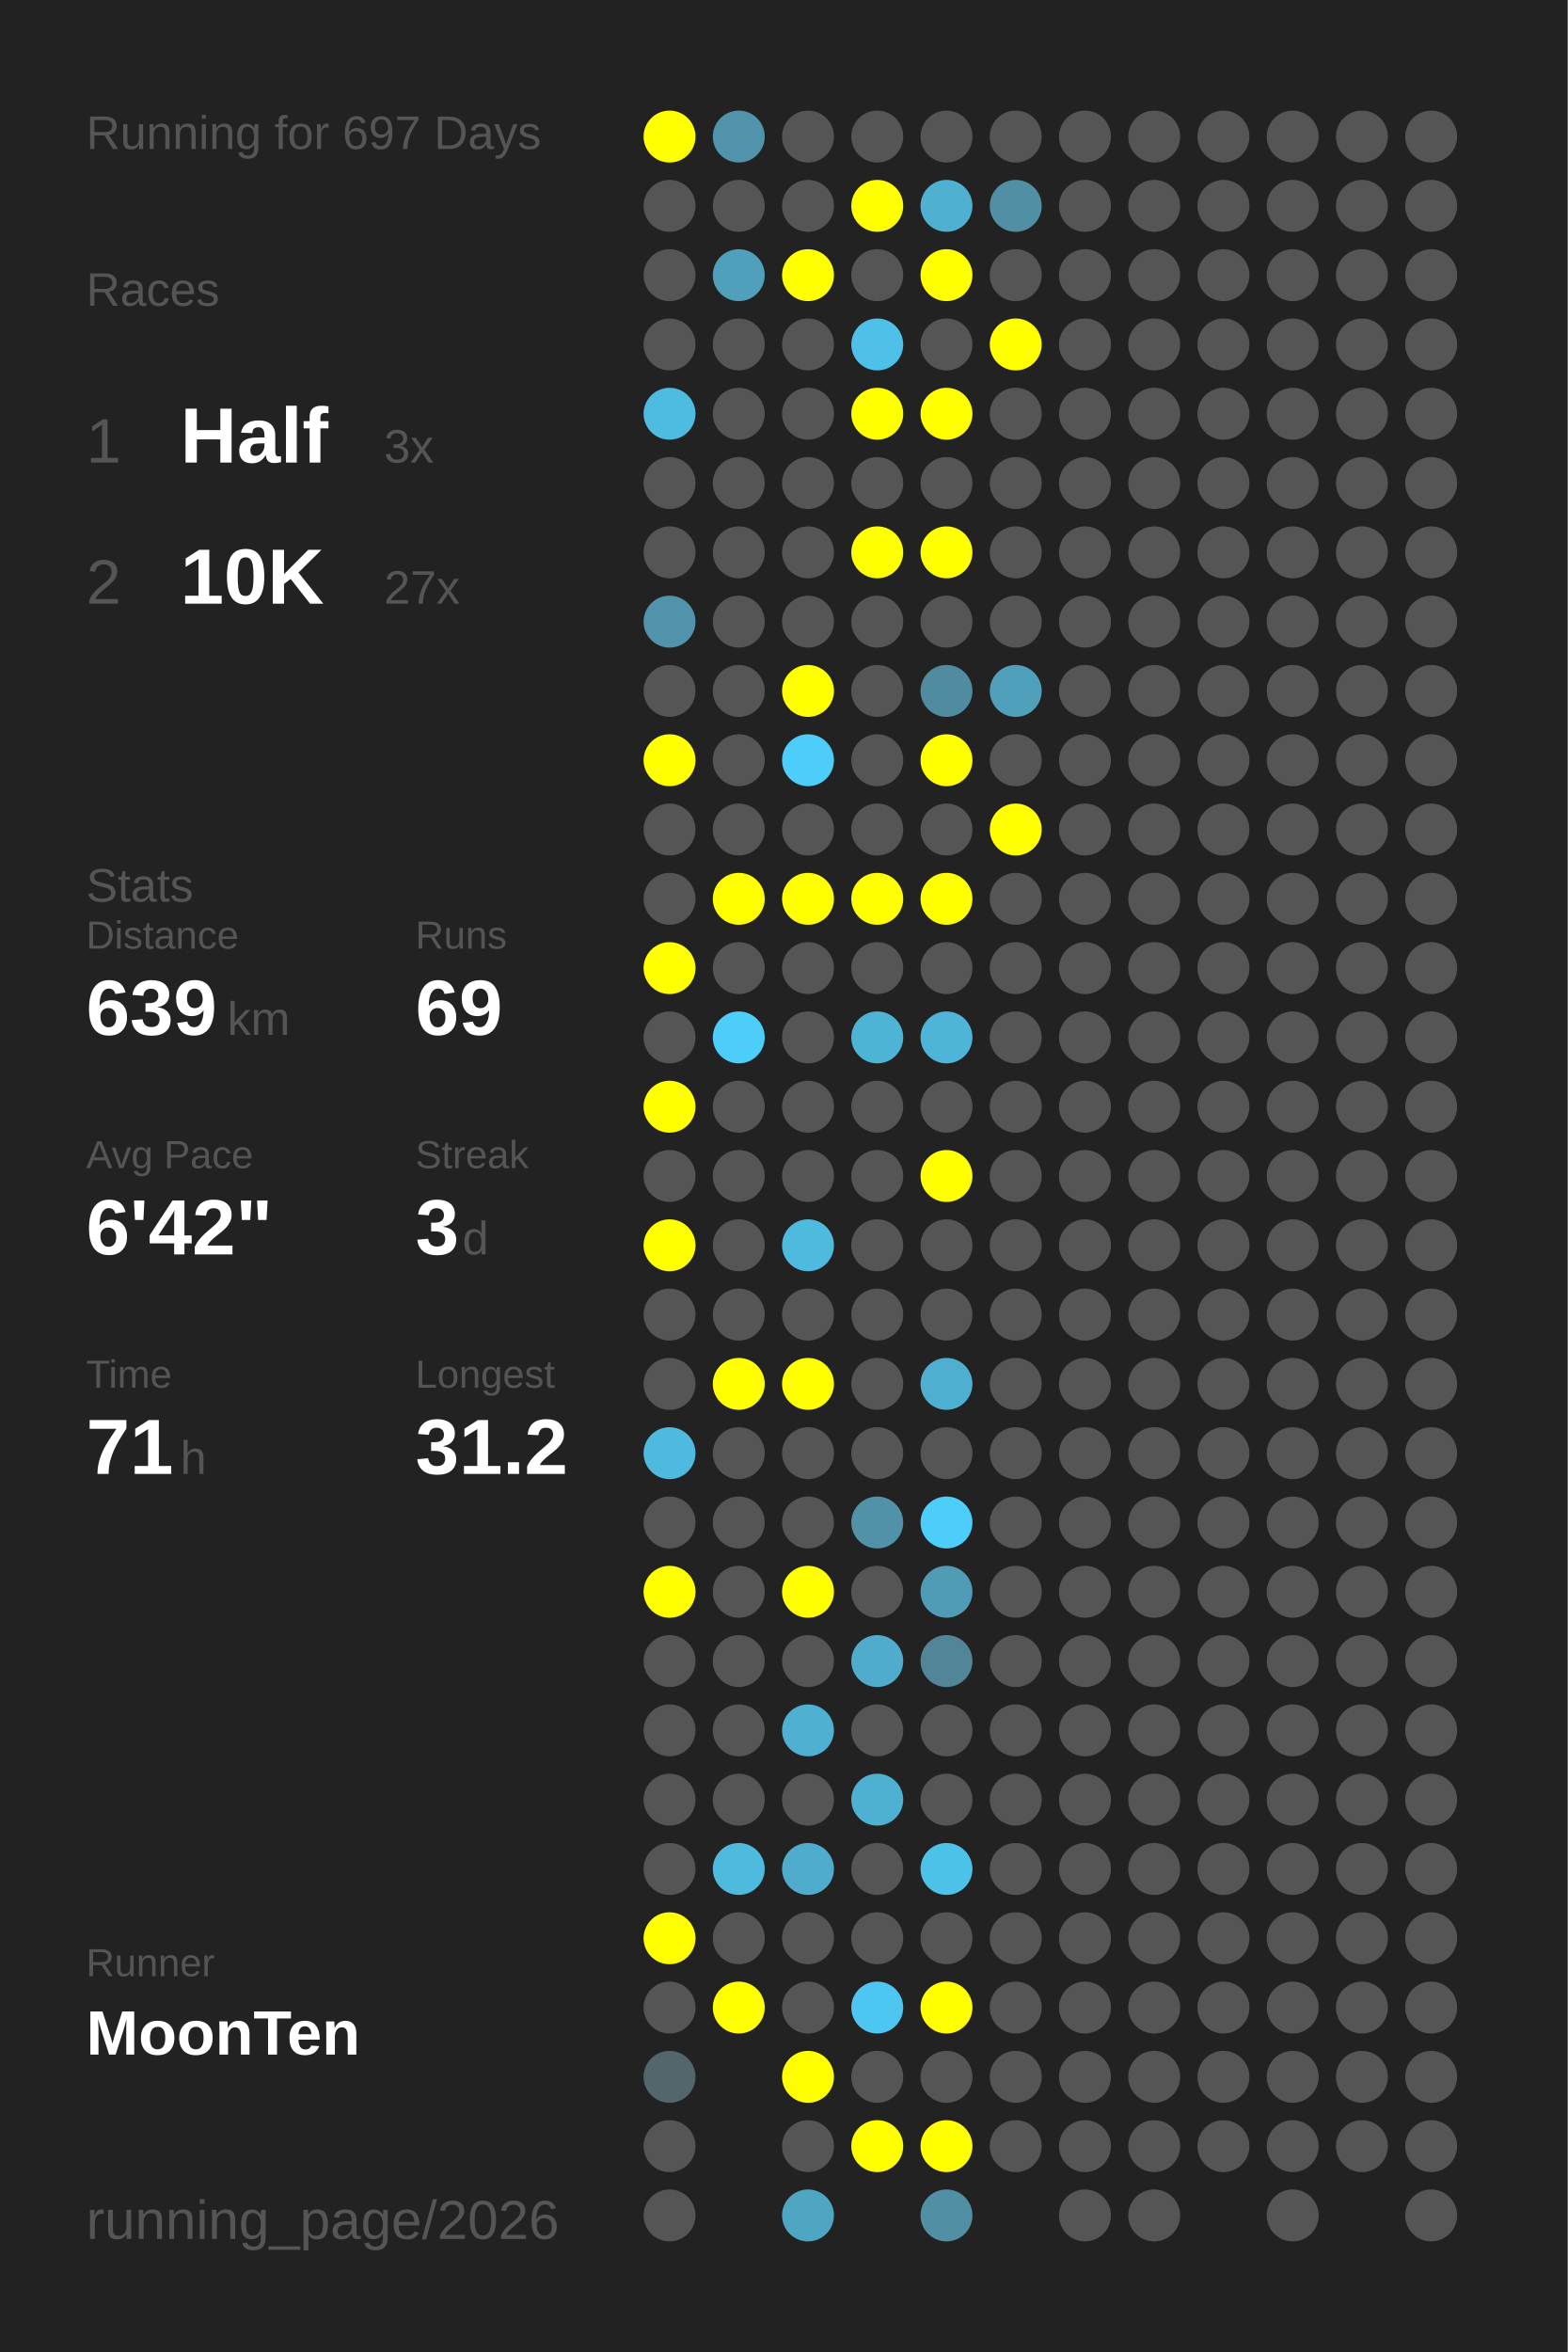
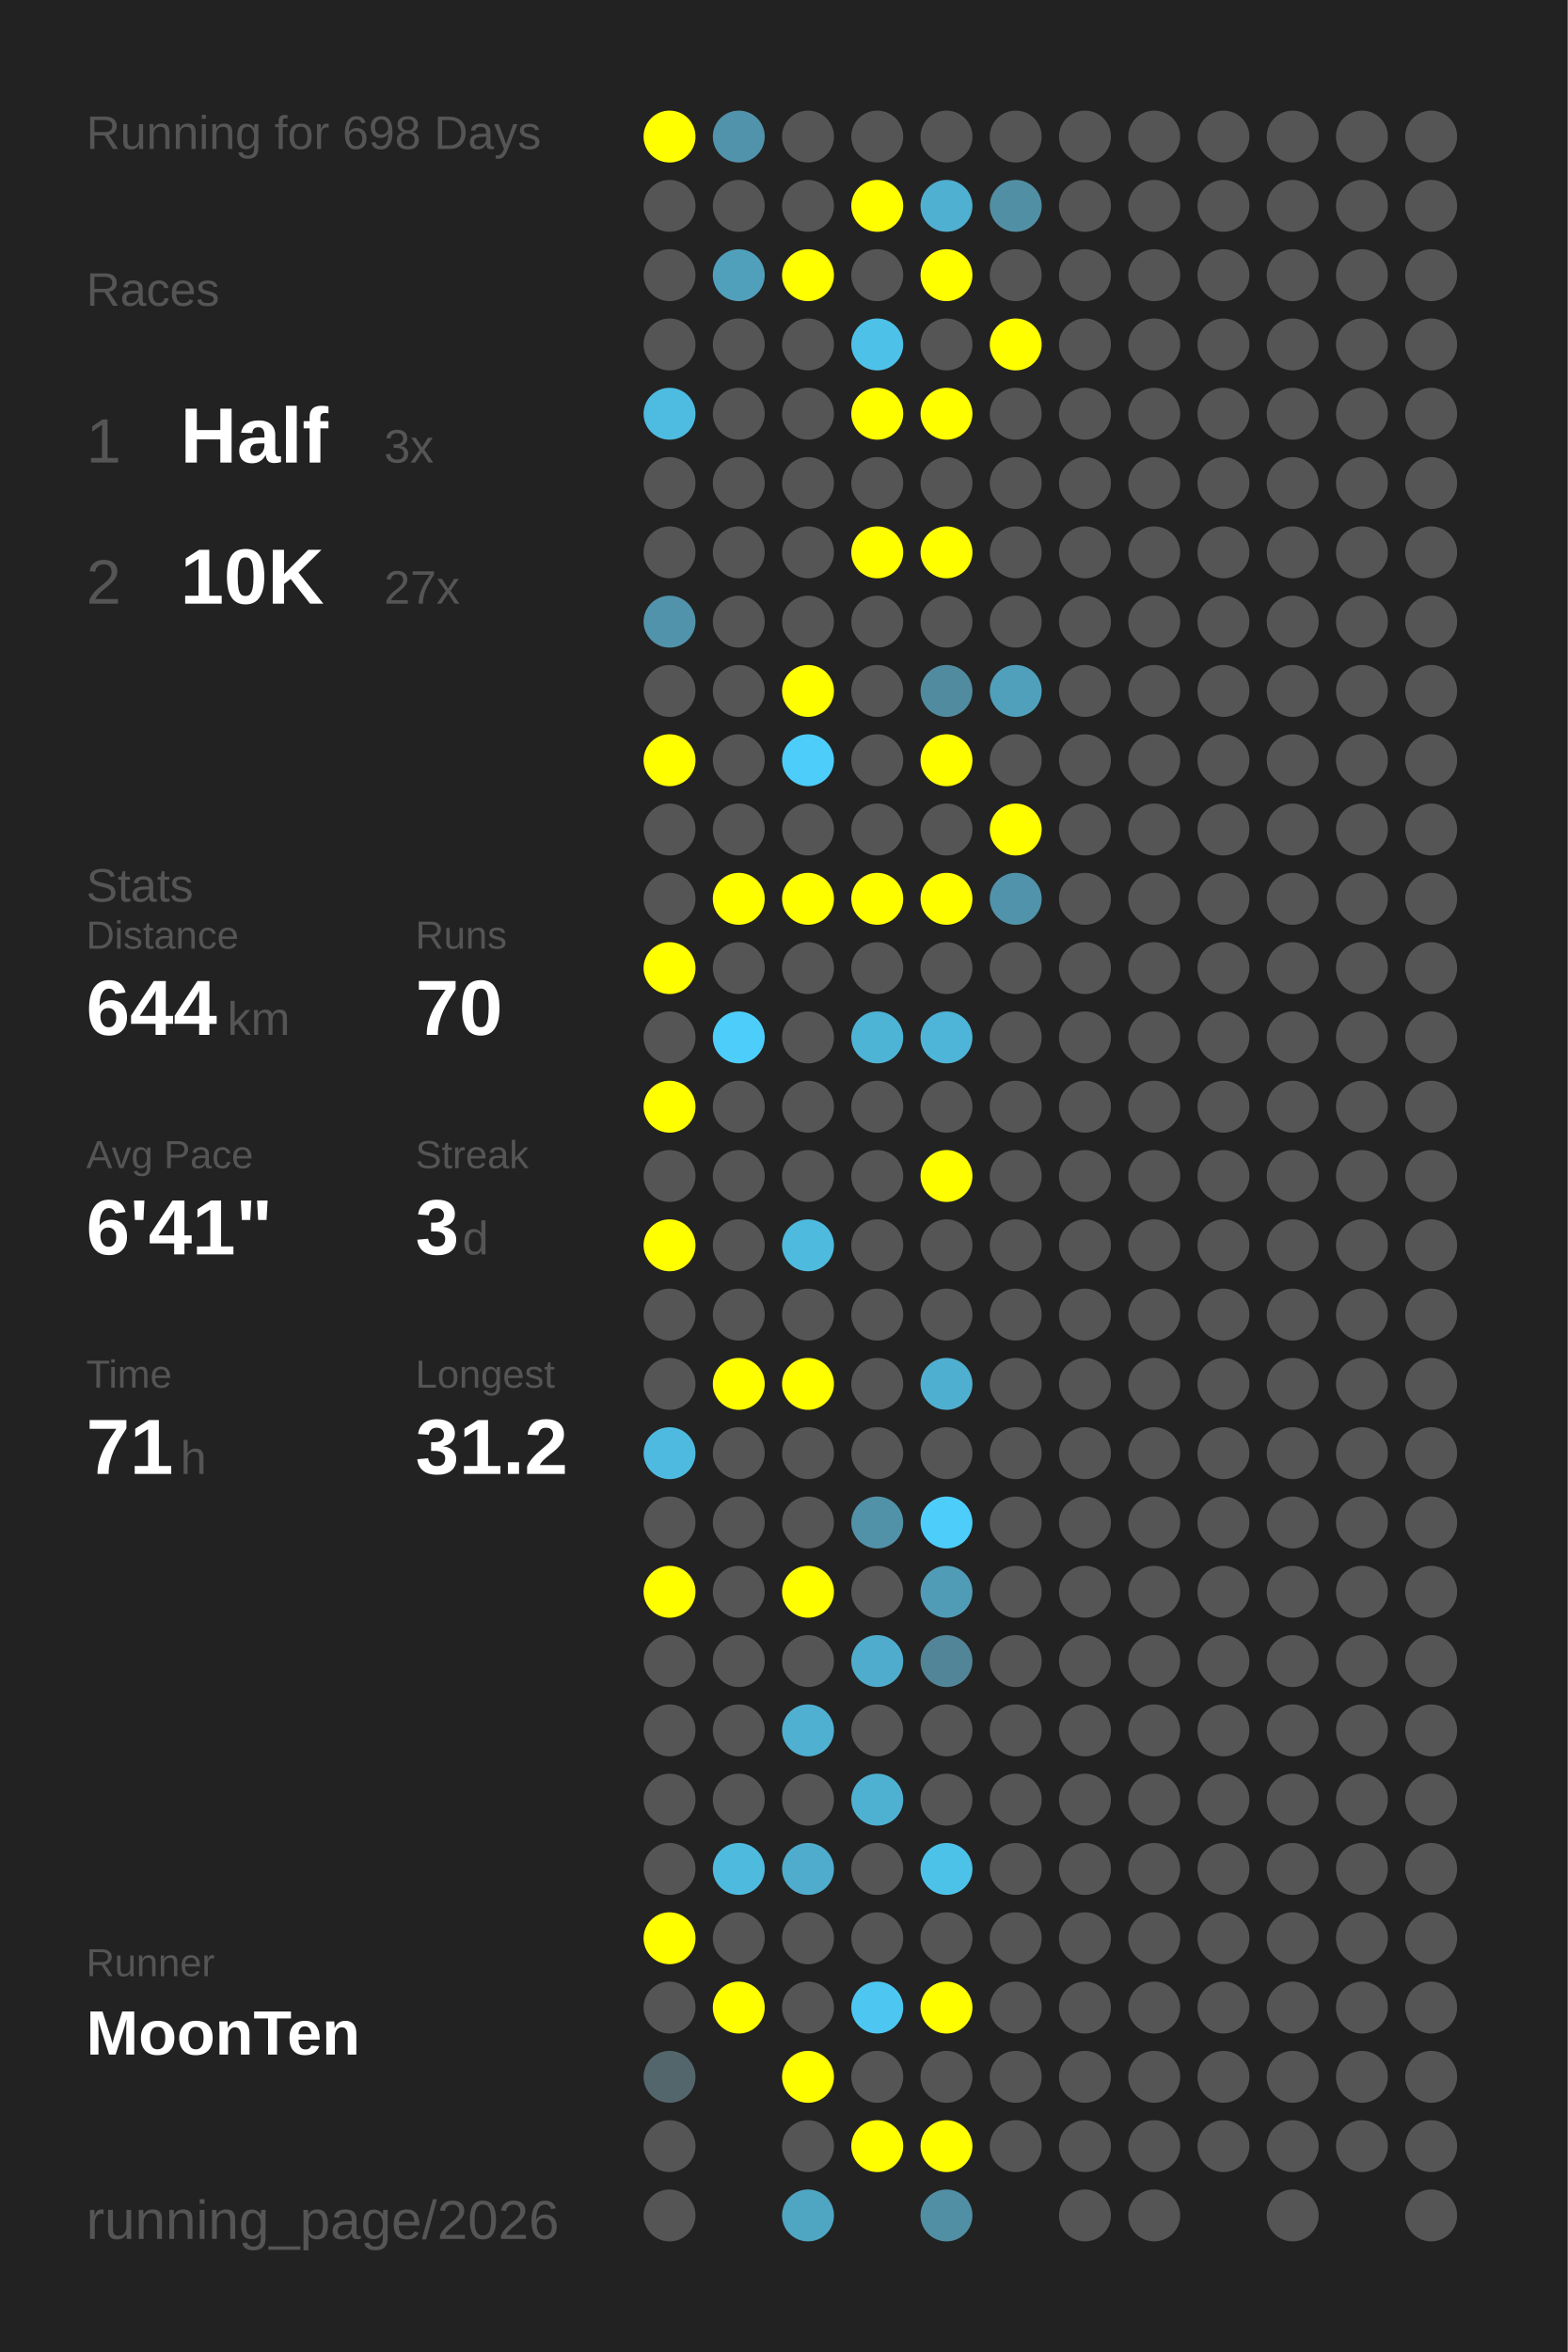
<svg xmlns="http://www.w3.org/2000/svg" baseProfile="full" height="300mm" version="1.1" viewBox="0,0,200,300" width="200mm">
  <defs />
  <rect fill="#222222" height="300" width="200" x="0" y="0" />
-   <text fill="#555555" style="font-size:6px; font-family:Arial;" x="11" y="19">Running for 697 Days</text>
+   <text fill="#555555" style="font-size:6px; font-family:Arial;" x="11" y="19">Running for 698 Days</text>
  <text fill="#555555" style="font-size:6px; font-family:Arial;" x="11" y="39">Races</text>
  <text fill="#555555" style="font-size:8px; font-family:Arial;" x="11" y="59">1</text>
  <text fill="#FFFFFF" style="font-size:10px; font-family:Arial; font-weight:bold;" x="23" y="59">Half</text>
  <text fill="#555555" style="font-size:6px; font-family:Arial;" x="49" y="59">3x</text>
  <text fill="#555555" style="font-size:8px; font-family:Arial;" x="11" y="77">2</text>
  <text fill="#FFFFFF" style="font-size:10px; font-family:Arial; font-weight:bold;" x="23" y="77">10K</text>
  <text fill="#555555" style="font-size:6px; font-family:Arial;" x="49" y="77">27x</text>
  <text fill="#555555" style="font-size:6px; font-family:Arial;" x="11" y="115">Stats</text>
  <text fill="#555555" style="font-size:5px; font-family:Arial;" x="11" y="121">Distance</text>
-   <text fill="#FFFFFF" style="font-size:10px; font-family:Arial; font-weight:bold;" x="11" y="132">639</text>
+   <text fill="#FFFFFF" style="font-size:10px; font-family:Arial; font-weight:bold;" x="11" y="132">644</text>
  <text fill="#555555" style="font-size:6px; font-family:Arial;" x="29" y="132">km</text>
  <text fill="#555555" style="font-size:5px; font-family:Arial;" x="53" y="121">Runs</text>
-   <text fill="#FFFFFF" style="font-size:10px; font-family:Arial; font-weight:bold;" x="53" y="132">69</text>
+   <text fill="#FFFFFF" style="font-size:10px; font-family:Arial; font-weight:bold;" x="53" y="132">70</text>
  <text fill="#555555" style="font-size:5px; font-family:Arial;" x="11" y="149">Avg Pace</text>
-   <text fill="#FFFFFF" style="font-size:10px; font-family:Arial; font-weight:bold;" x="11" y="160">6'42"</text>
+   <text fill="#FFFFFF" style="font-size:10px; font-family:Arial; font-weight:bold;" x="11" y="160">6'41"</text>
  <text fill="#555555" style="font-size:5px; font-family:Arial;" x="53" y="149">Streak</text>
  <text fill="#FFFFFF" style="font-size:10px; font-family:Arial; font-weight:bold;" x="53" y="160">3</text>
  <text fill="#555555" style="font-size:6px; font-family:Arial;" x="59" y="160">d</text>
  <text fill="#555555" style="font-size:5px; font-family:Arial;" x="11" y="177">Time</text>
  <text fill="#FFFFFF" style="font-size:10px; font-family:Arial; font-weight:bold;" x="11" y="188">71</text>
  <text fill="#555555" style="font-size:6px; font-family:Arial;" x="23" y="188">h</text>
  <text fill="#555555" style="font-size:5px; font-family:Arial;" x="53" y="177">Longest</text>
  <text fill="#FFFFFF" style="font-size:10px; font-family:Arial; font-weight:bold;" x="53" y="188">31.2</text>
  <text fill="#555555" style="font-size:5px; font-family:Arial;" x="11" y="252.065">Runner</text>
  <text fill="#FFFFFF" style="font-size:8px; font-family:Arial; font-weight:bold;" x="11" y="262.065">MoonTen</text>
  <text fill="#555555" style="font-size:7px; font-family:Arial;" x="11" y="285.581">running_page/2026</text>
  <circle cx="85.417" cy="17.419" fill="#FFFF00" r="3.312" />
  <circle cx="85.417" cy="26.258" fill="#555555" r="3.312" />
  <circle cx="85.417" cy="35.097" fill="#555555" r="3.312" />
  <circle cx="85.417" cy="43.935" fill="#555555" r="3.312" />
  <circle cx="85.417" cy="52.774" fill="#4ebbe0" r="3.312" />
  <circle cx="85.417" cy="61.613" fill="#555555" r="3.312" />
  <circle cx="85.417" cy="70.452" fill="#555555" r="3.312" />
  <circle cx="85.417" cy="79.29" fill="#5193aa" r="3.312" />
  <circle cx="85.417" cy="88.129" fill="#555555" r="3.312" />
  <circle cx="85.417" cy="96.968" fill="#FFFF00" r="3.312" />
  <circle cx="85.417" cy="105.806" fill="#555555" r="3.312" />
  <circle cx="85.417" cy="114.645" fill="#555555" r="3.312" />
  <circle cx="85.417" cy="123.484" fill="#FFFF00" r="3.312" />
  <circle cx="85.417" cy="132.323" fill="#555555" r="3.312" />
  <circle cx="85.417" cy="141.161" fill="#FFFF00" r="3.312" />
  <circle cx="85.417" cy="150" fill="#555555" r="3.312" />
  <circle cx="85.417" cy="158.839" fill="#FFFF00" r="3.312" />
  <circle cx="85.417" cy="167.677" fill="#555555" r="3.312" />
  <circle cx="85.417" cy="176.516" fill="#555555" r="3.312" />
  <circle cx="85.417" cy="185.355" fill="#4ebadf" r="3.312" />
  <circle cx="85.417" cy="194.194" fill="#555555" r="3.312" />
  <circle cx="85.417" cy="203.032" fill="#FFFF00" r="3.312" />
  <circle cx="85.417" cy="211.871" fill="#555555" r="3.312" />
  <circle cx="85.417" cy="220.71" fill="#555555" r="3.312" />
  <circle cx="85.417" cy="229.548" fill="#555555" r="3.312" />
  <circle cx="85.417" cy="238.387" fill="#555555" r="3.312" />
  <circle cx="85.417" cy="247.226" fill="#FFFF00" r="3.312" />
  <circle cx="85.417" cy="256.065" fill="#555555" r="3.312" />
  <circle cx="85.417" cy="264.903" fill="#53666c" r="3.312" />
  <circle cx="85.417" cy="273.742" fill="#555555" r="3.312" />
  <circle cx="85.417" cy="282.581" fill="#555555" r="3.312" />
  <circle cx="94.25" cy="17.419" fill="#5093aa" r="3.312" />
  <circle cx="94.25" cy="26.258" fill="#555555" r="3.312" />
  <circle cx="94.25" cy="35.097" fill="#50a0bb" r="3.312" />
  <circle cx="94.25" cy="43.935" fill="#555555" r="3.312" />
  <circle cx="94.25" cy="52.774" fill="#555555" r="3.312" />
  <circle cx="94.25" cy="61.613" fill="#555555" r="3.312" />
  <circle cx="94.25" cy="70.452" fill="#555555" r="3.312" />
  <circle cx="94.25" cy="79.29" fill="#555555" r="3.312" />
  <circle cx="94.25" cy="88.129" fill="#555555" r="3.312" />
  <circle cx="94.25" cy="96.968" fill="#555555" r="3.312" />
  <circle cx="94.25" cy="105.806" fill="#555555" r="3.312" />
  <circle cx="94.25" cy="114.645" fill="#FFFF00" r="3.312" />
  <circle cx="94.25" cy="123.484" fill="#555555" r="3.312" />
  <circle cx="94.25" cy="132.323" fill="#4dcefa" r="3.312" />
  <circle cx="94.25" cy="141.161" fill="#555555" r="3.312" />
  <circle cx="94.25" cy="150" fill="#555555" r="3.312" />
  <circle cx="94.25" cy="158.839" fill="#555555" r="3.312" />
  <circle cx="94.25" cy="167.677" fill="#555555" r="3.312" />
  <circle cx="94.25" cy="176.516" fill="#FFFF00" r="3.312" />
  <circle cx="94.25" cy="185.355" fill="#555555" r="3.312" />
  <circle cx="94.25" cy="194.194" fill="#555555" r="3.312" />
  <circle cx="94.25" cy="203.032" fill="#555555" r="3.312" />
  <circle cx="94.25" cy="211.871" fill="#555555" r="3.312" />
  <circle cx="94.25" cy="220.71" fill="#555555" r="3.312" />
  <circle cx="94.25" cy="229.548" fill="#555555" r="3.312" />
  <circle cx="94.25" cy="238.387" fill="#4ebade" r="3.312" />
  <circle cx="94.25" cy="247.226" fill="#555555" r="3.312" />
  <circle cx="94.25" cy="256.065" fill="#FFFF00" r="3.312" />
  <circle cx="103.083" cy="17.419" fill="#555555" r="3.312" />
  <circle cx="103.083" cy="26.258" fill="#555555" r="3.312" />
  <circle cx="103.083" cy="35.097" fill="#FFFF00" r="3.312" />
  <circle cx="103.083" cy="43.935" fill="#555555" r="3.312" />
  <circle cx="103.083" cy="52.774" fill="#555555" r="3.312" />
  <circle cx="103.083" cy="61.613" fill="#555555" r="3.312" />
  <circle cx="103.083" cy="70.452" fill="#555555" r="3.312" />
  <circle cx="103.083" cy="79.29" fill="#555555" r="3.312" />
  <circle cx="103.083" cy="88.129" fill="#FFFF00" r="3.312" />
  <circle cx="103.083" cy="96.968" fill="#4dcdf9" r="3.312" />
  <circle cx="103.083" cy="105.806" fill="#555555" r="3.312" />
  <circle cx="103.083" cy="114.645" fill="#FFFF00" r="3.312" />
  <circle cx="103.083" cy="123.484" fill="#555555" r="3.312" />
  <circle cx="103.083" cy="132.323" fill="#555555" r="3.312" />
  <circle cx="103.083" cy="141.161" fill="#555555" r="3.312" />
  <circle cx="103.083" cy="150" fill="#555555" r="3.312" />
  <circle cx="103.083" cy="158.839" fill="#4ebade" r="3.312" />
  <circle cx="103.083" cy="167.677" fill="#555555" r="3.312" />
  <circle cx="103.083" cy="176.516" fill="#FFFF00" r="3.312" />
  <circle cx="103.083" cy="185.355" fill="#555555" r="3.312" />
  <circle cx="103.083" cy="194.194" fill="#555555" r="3.312" />
  <circle cx="103.083" cy="203.032" fill="#FFFF00" r="3.312" />
  <circle cx="103.083" cy="211.871" fill="#555555" r="3.312" />
  <circle cx="103.083" cy="220.71" fill="#4fb0d1" r="3.312" />
  <circle cx="103.083" cy="229.548" fill="#555555" r="3.312" />
  <circle cx="103.083" cy="238.387" fill="#4faccc" r="3.312" />
  <circle cx="103.083" cy="247.226" fill="#555555" r="3.312" />
  <circle cx="103.083" cy="256.065" fill="#555555" r="3.312" />
  <circle cx="103.083" cy="264.903" fill="#FFFF00" r="3.312" />
  <circle cx="103.083" cy="273.742" fill="#555555" r="3.312" />
  <circle cx="103.083" cy="282.581" fill="#4fa6c3" r="3.312" />
  <circle cx="111.917" cy="17.419" fill="#555555" r="3.312" />
  <circle cx="111.917" cy="26.258" fill="#FFFF00" r="3.312" />
  <circle cx="111.917" cy="35.097" fill="#555555" r="3.312" />
  <circle cx="111.917" cy="43.935" fill="#4ec1e9" r="3.312" />
  <circle cx="111.917" cy="52.774" fill="#FFFF00" r="3.312" />
  <circle cx="111.917" cy="61.613" fill="#555555" r="3.312" />
  <circle cx="111.917" cy="70.452" fill="#FFFF00" r="3.312" />
  <circle cx="111.917" cy="79.29" fill="#555555" r="3.312" />
  <circle cx="111.917" cy="88.129" fill="#555555" r="3.312" />
  <circle cx="111.917" cy="96.968" fill="#555555" r="3.312" />
  <circle cx="111.917" cy="105.806" fill="#555555" r="3.312" />
  <circle cx="111.917" cy="114.645" fill="#FFFF00" r="3.312" />
  <circle cx="111.917" cy="123.484" fill="#555555" r="3.312" />
  <circle cx="111.917" cy="132.323" fill="#4eb4d6" r="3.312" />
  <circle cx="111.917" cy="141.161" fill="#555555" r="3.312" />
  <circle cx="111.917" cy="150" fill="#555555" r="3.312" />
  <circle cx="111.917" cy="158.839" fill="#555555" r="3.312" />
  <circle cx="111.917" cy="167.677" fill="#555555" r="3.312" />
  <circle cx="111.917" cy="176.516" fill="#555555" r="3.312" />
  <circle cx="111.917" cy="185.355" fill="#555555" r="3.312" />
  <circle cx="111.917" cy="194.194" fill="#5192a8" r="3.312" />
  <circle cx="111.917" cy="203.032" fill="#555555" r="3.312" />
  <circle cx="111.917" cy="211.871" fill="#4faccc" r="3.312" />
  <circle cx="111.917" cy="220.71" fill="#555555" r="3.312" />
  <circle cx="111.917" cy="229.548" fill="#4fb1d2" r="3.312" />
  <circle cx="111.917" cy="238.387" fill="#555555" r="3.312" />
  <circle cx="111.917" cy="247.226" fill="#555555" r="3.312" />
  <circle cx="111.917" cy="256.065" fill="#4dc7f1" r="3.312" />
  <circle cx="111.917" cy="264.903" fill="#555555" r="3.312" />
  <circle cx="111.917" cy="273.742" fill="#FFFF00" r="3.312" />
  <circle cx="120.75" cy="17.419" fill="#555555" r="3.312" />
  <circle cx="120.75" cy="26.258" fill="#4fb0d1" r="3.312" />
  <circle cx="120.75" cy="35.097" fill="#FFFF00" r="3.312" />
  <circle cx="120.75" cy="43.935" fill="#555555" r="3.312" />
  <circle cx="120.75" cy="52.774" fill="#FFFF00" r="3.312" />
  <circle cx="120.75" cy="61.613" fill="#555555" r="3.312" />
  <circle cx="120.75" cy="70.452" fill="#FFFF00" r="3.312" />
  <circle cx="120.75" cy="79.29" fill="#555555" r="3.312" />
  <circle cx="120.75" cy="88.129" fill="#518b9f" r="3.312" />
  <circle cx="120.75" cy="96.968" fill="#FFFF00" r="3.312" />
  <circle cx="120.75" cy="105.806" fill="#555555" r="3.312" />
  <circle cx="120.75" cy="114.645" fill="#FFFF00" r="3.312" />
  <circle cx="120.75" cy="123.484" fill="#555555" r="3.312" />
  <circle cx="120.75" cy="132.323" fill="#4eb5d8" r="3.312" />
  <circle cx="120.75" cy="141.161" fill="#555555" r="3.312" />
  <circle cx="120.75" cy="150" fill="#FFFF00" r="3.312" />
  <circle cx="120.75" cy="158.839" fill="#555555" r="3.312" />
  <circle cx="120.75" cy="167.677" fill="#555555" r="3.312" />
  <circle cx="120.75" cy="176.516" fill="#4fafd0" r="3.312" />
  <circle cx="120.75" cy="185.355" fill="#555555" r="3.312" />
  <circle cx="120.75" cy="194.194" fill="#4dcefa" r="3.312" />
  <circle cx="120.75" cy="203.032" fill="#509cb6" r="3.312" />
  <circle cx="120.75" cy="211.871" fill="#518597" r="3.312" />
  <circle cx="120.75" cy="220.71" fill="#555555" r="3.312" />
  <circle cx="120.75" cy="229.548" fill="#555555" r="3.312" />
  <circle cx="120.75" cy="238.387" fill="#4dc2e9" r="3.312" />
  <circle cx="120.75" cy="247.226" fill="#555555" r="3.312" />
  <circle cx="120.75" cy="256.065" fill="#FFFF00" r="3.312" />
  <circle cx="120.75" cy="264.903" fill="#555555" r="3.312" />
  <circle cx="120.75" cy="273.742" fill="#FFFF00" r="3.312" />
  <circle cx="120.75" cy="282.581" fill="#518fa4" r="3.312" />
  <circle cx="129.583" cy="17.419" fill="#555555" r="3.312" />
  <circle cx="129.583" cy="26.258" fill="#518fa4" r="3.312" />
  <circle cx="129.583" cy="35.097" fill="#555555" r="3.312" />
  <circle cx="129.583" cy="43.935" fill="#FFFF00" r="3.312" />
  <circle cx="129.583" cy="52.774" fill="#555555" r="3.312" />
  <circle cx="129.583" cy="61.613" fill="#555555" r="3.312" />
  <circle cx="129.583" cy="70.452" fill="#555555" r="3.312" />
  <circle cx="129.583" cy="79.29" fill="#555555" r="3.312" />
  <circle cx="129.583" cy="88.129" fill="#50a0bb" r="3.312" />
  <circle cx="129.583" cy="96.968" fill="#555555" r="3.312" />
  <circle cx="129.583" cy="105.806" fill="#FFFF00" r="3.312" />
-   <circle cx="129.583" cy="114.645" fill="#555555" r="3.312" />
+   <circle cx="129.583" cy="114.645" fill="#5093aa" r="3.312" />
  <circle cx="129.583" cy="123.484" fill="#555555" r="3.312" />
  <circle cx="129.583" cy="132.323" fill="#555555" r="3.312" />
  <circle cx="129.583" cy="141.161" fill="#555555" r="3.312" />
  <circle cx="129.583" cy="150" fill="#555555" r="3.312" />
  <circle cx="129.583" cy="158.839" fill="#555555" r="3.312" />
  <circle cx="129.583" cy="167.677" fill="#555555" r="3.312" />
  <circle cx="129.583" cy="176.516" fill="#555555" r="3.312" />
  <circle cx="129.583" cy="185.355" fill="#555555" r="3.312" />
  <circle cx="129.583" cy="194.194" fill="#555555" r="3.312" />
  <circle cx="129.583" cy="203.032" fill="#555555" r="3.312" />
  <circle cx="129.583" cy="211.871" fill="#555555" r="3.312" />
  <circle cx="129.583" cy="220.71" fill="#555555" r="3.312" />
  <circle cx="129.583" cy="229.548" fill="#555555" r="3.312" />
  <circle cx="129.583" cy="238.387" fill="#555555" r="3.312" />
  <circle cx="129.583" cy="247.226" fill="#555555" r="3.312" />
  <circle cx="129.583" cy="256.065" fill="#555555" r="3.312" />
  <circle cx="129.583" cy="264.903" fill="#555555" r="3.312" />
  <circle cx="129.583" cy="273.742" fill="#555555" r="3.312" />
  <circle cx="138.417" cy="17.419" fill="#555555" r="3.312" />
  <circle cx="138.417" cy="26.258" fill="#555555" r="3.312" />
  <circle cx="138.417" cy="35.097" fill="#555555" r="3.312" />
  <circle cx="138.417" cy="43.935" fill="#555555" r="3.312" />
  <circle cx="138.417" cy="52.774" fill="#555555" r="3.312" />
  <circle cx="138.417" cy="61.613" fill="#555555" r="3.312" />
  <circle cx="138.417" cy="70.452" fill="#555555" r="3.312" />
  <circle cx="138.417" cy="79.29" fill="#555555" r="3.312" />
  <circle cx="138.417" cy="88.129" fill="#555555" r="3.312" />
  <circle cx="138.417" cy="96.968" fill="#555555" r="3.312" />
  <circle cx="138.417" cy="105.806" fill="#555555" r="3.312" />
  <circle cx="138.417" cy="114.645" fill="#555555" r="3.312" />
  <circle cx="138.417" cy="123.484" fill="#555555" r="3.312" />
  <circle cx="138.417" cy="132.323" fill="#555555" r="3.312" />
  <circle cx="138.417" cy="141.161" fill="#555555" r="3.312" />
  <circle cx="138.417" cy="150" fill="#555555" r="3.312" />
  <circle cx="138.417" cy="158.839" fill="#555555" r="3.312" />
  <circle cx="138.417" cy="167.677" fill="#555555" r="3.312" />
  <circle cx="138.417" cy="176.516" fill="#555555" r="3.312" />
  <circle cx="138.417" cy="185.355" fill="#555555" r="3.312" />
  <circle cx="138.417" cy="194.194" fill="#555555" r="3.312" />
  <circle cx="138.417" cy="203.032" fill="#555555" r="3.312" />
  <circle cx="138.417" cy="211.871" fill="#555555" r="3.312" />
  <circle cx="138.417" cy="220.71" fill="#555555" r="3.312" />
  <circle cx="138.417" cy="229.548" fill="#555555" r="3.312" />
  <circle cx="138.417" cy="238.387" fill="#555555" r="3.312" />
  <circle cx="138.417" cy="247.226" fill="#555555" r="3.312" />
  <circle cx="138.417" cy="256.065" fill="#555555" r="3.312" />
  <circle cx="138.417" cy="264.903" fill="#555555" r="3.312" />
  <circle cx="138.417" cy="273.742" fill="#555555" r="3.312" />
  <circle cx="138.417" cy="282.581" fill="#555555" r="3.312" />
  <circle cx="147.25" cy="17.419" fill="#555555" r="3.312" />
  <circle cx="147.25" cy="26.258" fill="#555555" r="3.312" />
  <circle cx="147.25" cy="35.097" fill="#555555" r="3.312" />
  <circle cx="147.25" cy="43.935" fill="#555555" r="3.312" />
  <circle cx="147.25" cy="52.774" fill="#555555" r="3.312" />
  <circle cx="147.25" cy="61.613" fill="#555555" r="3.312" />
  <circle cx="147.25" cy="70.452" fill="#555555" r="3.312" />
  <circle cx="147.25" cy="79.29" fill="#555555" r="3.312" />
  <circle cx="147.25" cy="88.129" fill="#555555" r="3.312" />
  <circle cx="147.25" cy="96.968" fill="#555555" r="3.312" />
  <circle cx="147.25" cy="105.806" fill="#555555" r="3.312" />
  <circle cx="147.25" cy="114.645" fill="#555555" r="3.312" />
  <circle cx="147.25" cy="123.484" fill="#555555" r="3.312" />
  <circle cx="147.25" cy="132.323" fill="#555555" r="3.312" />
  <circle cx="147.25" cy="141.161" fill="#555555" r="3.312" />
  <circle cx="147.25" cy="150" fill="#555555" r="3.312" />
  <circle cx="147.25" cy="158.839" fill="#555555" r="3.312" />
  <circle cx="147.25" cy="167.677" fill="#555555" r="3.312" />
  <circle cx="147.25" cy="176.516" fill="#555555" r="3.312" />
  <circle cx="147.25" cy="185.355" fill="#555555" r="3.312" />
  <circle cx="147.25" cy="194.194" fill="#555555" r="3.312" />
  <circle cx="147.25" cy="203.032" fill="#555555" r="3.312" />
  <circle cx="147.25" cy="211.871" fill="#555555" r="3.312" />
  <circle cx="147.25" cy="220.71" fill="#555555" r="3.312" />
  <circle cx="147.25" cy="229.548" fill="#555555" r="3.312" />
  <circle cx="147.25" cy="238.387" fill="#555555" r="3.312" />
  <circle cx="147.25" cy="247.226" fill="#555555" r="3.312" />
  <circle cx="147.25" cy="256.065" fill="#555555" r="3.312" />
  <circle cx="147.25" cy="264.903" fill="#555555" r="3.312" />
  <circle cx="147.25" cy="273.742" fill="#555555" r="3.312" />
  <circle cx="147.25" cy="282.581" fill="#555555" r="3.312" />
  <circle cx="156.083" cy="17.419" fill="#555555" r="3.312" />
  <circle cx="156.083" cy="26.258" fill="#555555" r="3.312" />
  <circle cx="156.083" cy="35.097" fill="#555555" r="3.312" />
  <circle cx="156.083" cy="43.935" fill="#555555" r="3.312" />
  <circle cx="156.083" cy="52.774" fill="#555555" r="3.312" />
  <circle cx="156.083" cy="61.613" fill="#555555" r="3.312" />
  <circle cx="156.083" cy="70.452" fill="#555555" r="3.312" />
  <circle cx="156.083" cy="79.29" fill="#555555" r="3.312" />
  <circle cx="156.083" cy="88.129" fill="#555555" r="3.312" />
  <circle cx="156.083" cy="96.968" fill="#555555" r="3.312" />
  <circle cx="156.083" cy="105.806" fill="#555555" r="3.312" />
  <circle cx="156.083" cy="114.645" fill="#555555" r="3.312" />
  <circle cx="156.083" cy="123.484" fill="#555555" r="3.312" />
  <circle cx="156.083" cy="132.323" fill="#555555" r="3.312" />
  <circle cx="156.083" cy="141.161" fill="#555555" r="3.312" />
  <circle cx="156.083" cy="150" fill="#555555" r="3.312" />
  <circle cx="156.083" cy="158.839" fill="#555555" r="3.312" />
  <circle cx="156.083" cy="167.677" fill="#555555" r="3.312" />
  <circle cx="156.083" cy="176.516" fill="#555555" r="3.312" />
  <circle cx="156.083" cy="185.355" fill="#555555" r="3.312" />
  <circle cx="156.083" cy="194.194" fill="#555555" r="3.312" />
  <circle cx="156.083" cy="203.032" fill="#555555" r="3.312" />
  <circle cx="156.083" cy="211.871" fill="#555555" r="3.312" />
  <circle cx="156.083" cy="220.71" fill="#555555" r="3.312" />
  <circle cx="156.083" cy="229.548" fill="#555555" r="3.312" />
  <circle cx="156.083" cy="238.387" fill="#555555" r="3.312" />
  <circle cx="156.083" cy="247.226" fill="#555555" r="3.312" />
  <circle cx="156.083" cy="256.065" fill="#555555" r="3.312" />
  <circle cx="156.083" cy="264.903" fill="#555555" r="3.312" />
  <circle cx="156.083" cy="273.742" fill="#555555" r="3.312" />
  <circle cx="164.917" cy="17.419" fill="#555555" r="3.312" />
  <circle cx="164.917" cy="26.258" fill="#555555" r="3.312" />
  <circle cx="164.917" cy="35.097" fill="#555555" r="3.312" />
  <circle cx="164.917" cy="43.935" fill="#555555" r="3.312" />
  <circle cx="164.917" cy="52.774" fill="#555555" r="3.312" />
  <circle cx="164.917" cy="61.613" fill="#555555" r="3.312" />
  <circle cx="164.917" cy="70.452" fill="#555555" r="3.312" />
  <circle cx="164.917" cy="79.29" fill="#555555" r="3.312" />
  <circle cx="164.917" cy="88.129" fill="#555555" r="3.312" />
  <circle cx="164.917" cy="96.968" fill="#555555" r="3.312" />
  <circle cx="164.917" cy="105.806" fill="#555555" r="3.312" />
  <circle cx="164.917" cy="114.645" fill="#555555" r="3.312" />
  <circle cx="164.917" cy="123.484" fill="#555555" r="3.312" />
  <circle cx="164.917" cy="132.323" fill="#555555" r="3.312" />
  <circle cx="164.917" cy="141.161" fill="#555555" r="3.312" />
  <circle cx="164.917" cy="150" fill="#555555" r="3.312" />
  <circle cx="164.917" cy="158.839" fill="#555555" r="3.312" />
  <circle cx="164.917" cy="167.677" fill="#555555" r="3.312" />
  <circle cx="164.917" cy="176.516" fill="#555555" r="3.312" />
  <circle cx="164.917" cy="185.355" fill="#555555" r="3.312" />
  <circle cx="164.917" cy="194.194" fill="#555555" r="3.312" />
  <circle cx="164.917" cy="203.032" fill="#555555" r="3.312" />
  <circle cx="164.917" cy="211.871" fill="#555555" r="3.312" />
  <circle cx="164.917" cy="220.71" fill="#555555" r="3.312" />
  <circle cx="164.917" cy="229.548" fill="#555555" r="3.312" />
  <circle cx="164.917" cy="238.387" fill="#555555" r="3.312" />
  <circle cx="164.917" cy="247.226" fill="#555555" r="3.312" />
  <circle cx="164.917" cy="256.065" fill="#555555" r="3.312" />
  <circle cx="164.917" cy="264.903" fill="#555555" r="3.312" />
  <circle cx="164.917" cy="273.742" fill="#555555" r="3.312" />
  <circle cx="164.917" cy="282.581" fill="#555555" r="3.312" />
  <circle cx="173.75" cy="17.419" fill="#555555" r="3.312" />
  <circle cx="173.75" cy="26.258" fill="#555555" r="3.312" />
  <circle cx="173.75" cy="35.097" fill="#555555" r="3.312" />
  <circle cx="173.75" cy="43.935" fill="#555555" r="3.312" />
  <circle cx="173.75" cy="52.774" fill="#555555" r="3.312" />
  <circle cx="173.75" cy="61.613" fill="#555555" r="3.312" />
  <circle cx="173.75" cy="70.452" fill="#555555" r="3.312" />
  <circle cx="173.75" cy="79.29" fill="#555555" r="3.312" />
  <circle cx="173.75" cy="88.129" fill="#555555" r="3.312" />
  <circle cx="173.75" cy="96.968" fill="#555555" r="3.312" />
  <circle cx="173.75" cy="105.806" fill="#555555" r="3.312" />
  <circle cx="173.75" cy="114.645" fill="#555555" r="3.312" />
  <circle cx="173.75" cy="123.484" fill="#555555" r="3.312" />
  <circle cx="173.75" cy="132.323" fill="#555555" r="3.312" />
  <circle cx="173.75" cy="141.161" fill="#555555" r="3.312" />
  <circle cx="173.75" cy="150" fill="#555555" r="3.312" />
  <circle cx="173.75" cy="158.839" fill="#555555" r="3.312" />
  <circle cx="173.75" cy="167.677" fill="#555555" r="3.312" />
  <circle cx="173.75" cy="176.516" fill="#555555" r="3.312" />
  <circle cx="173.75" cy="185.355" fill="#555555" r="3.312" />
  <circle cx="173.75" cy="194.194" fill="#555555" r="3.312" />
  <circle cx="173.75" cy="203.032" fill="#555555" r="3.312" />
  <circle cx="173.75" cy="211.871" fill="#555555" r="3.312" />
  <circle cx="173.75" cy="220.71" fill="#555555" r="3.312" />
  <circle cx="173.75" cy="229.548" fill="#555555" r="3.312" />
  <circle cx="173.75" cy="238.387" fill="#555555" r="3.312" />
  <circle cx="173.75" cy="247.226" fill="#555555" r="3.312" />
  <circle cx="173.75" cy="256.065" fill="#555555" r="3.312" />
  <circle cx="173.75" cy="264.903" fill="#555555" r="3.312" />
  <circle cx="173.75" cy="273.742" fill="#555555" r="3.312" />
  <circle cx="182.583" cy="17.419" fill="#555555" r="3.312" />
  <circle cx="182.583" cy="26.258" fill="#555555" r="3.312" />
  <circle cx="182.583" cy="35.097" fill="#555555" r="3.312" />
  <circle cx="182.583" cy="43.935" fill="#555555" r="3.312" />
  <circle cx="182.583" cy="52.774" fill="#555555" r="3.312" />
  <circle cx="182.583" cy="61.613" fill="#555555" r="3.312" />
  <circle cx="182.583" cy="70.452" fill="#555555" r="3.312" />
  <circle cx="182.583" cy="79.29" fill="#555555" r="3.312" />
  <circle cx="182.583" cy="88.129" fill="#555555" r="3.312" />
  <circle cx="182.583" cy="96.968" fill="#555555" r="3.312" />
  <circle cx="182.583" cy="105.806" fill="#555555" r="3.312" />
  <circle cx="182.583" cy="114.645" fill="#555555" r="3.312" />
  <circle cx="182.583" cy="123.484" fill="#555555" r="3.312" />
  <circle cx="182.583" cy="132.323" fill="#555555" r="3.312" />
  <circle cx="182.583" cy="141.161" fill="#555555" r="3.312" />
  <circle cx="182.583" cy="150" fill="#555555" r="3.312" />
  <circle cx="182.583" cy="158.839" fill="#555555" r="3.312" />
  <circle cx="182.583" cy="167.677" fill="#555555" r="3.312" />
  <circle cx="182.583" cy="176.516" fill="#555555" r="3.312" />
  <circle cx="182.583" cy="185.355" fill="#555555" r="3.312" />
  <circle cx="182.583" cy="194.194" fill="#555555" r="3.312" />
  <circle cx="182.583" cy="203.032" fill="#555555" r="3.312" />
  <circle cx="182.583" cy="211.871" fill="#555555" r="3.312" />
  <circle cx="182.583" cy="220.71" fill="#555555" r="3.312" />
  <circle cx="182.583" cy="229.548" fill="#555555" r="3.312" />
  <circle cx="182.583" cy="238.387" fill="#555555" r="3.312" />
  <circle cx="182.583" cy="247.226" fill="#555555" r="3.312" />
  <circle cx="182.583" cy="256.065" fill="#555555" r="3.312" />
  <circle cx="182.583" cy="264.903" fill="#555555" r="3.312" />
  <circle cx="182.583" cy="273.742" fill="#555555" r="3.312" />
  <circle cx="182.583" cy="282.581" fill="#555555" r="3.312" />
</svg>
